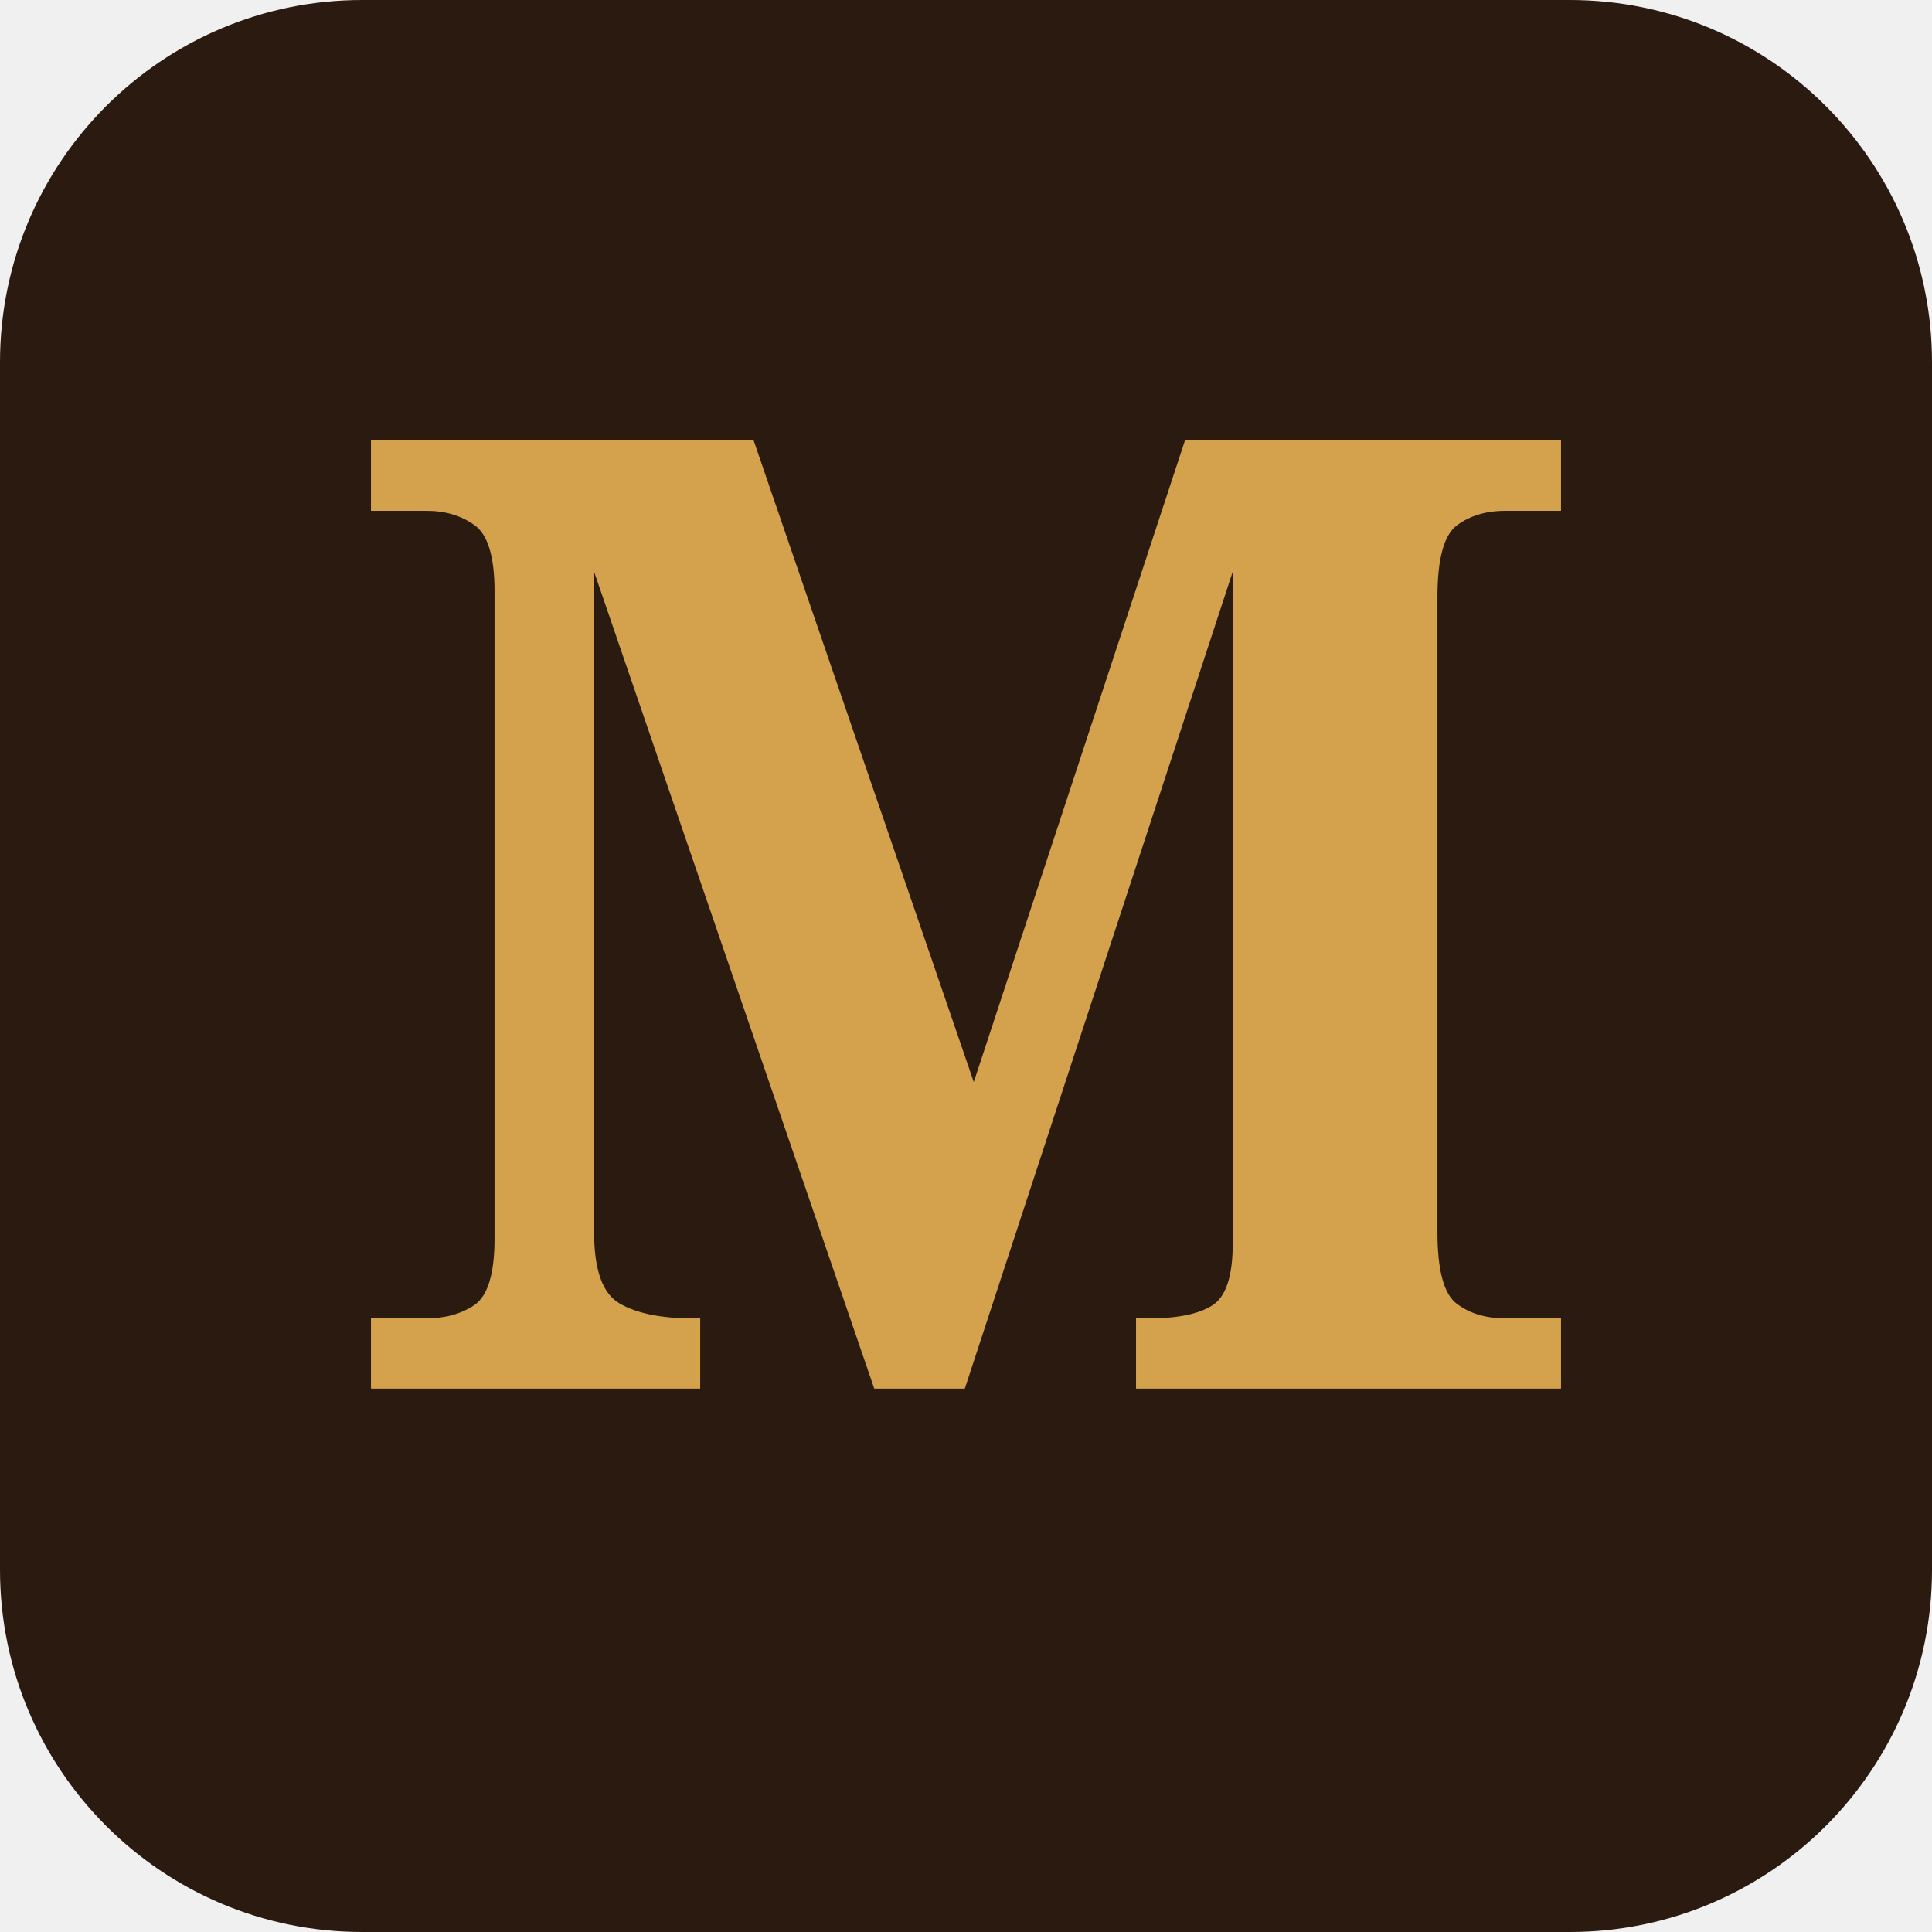
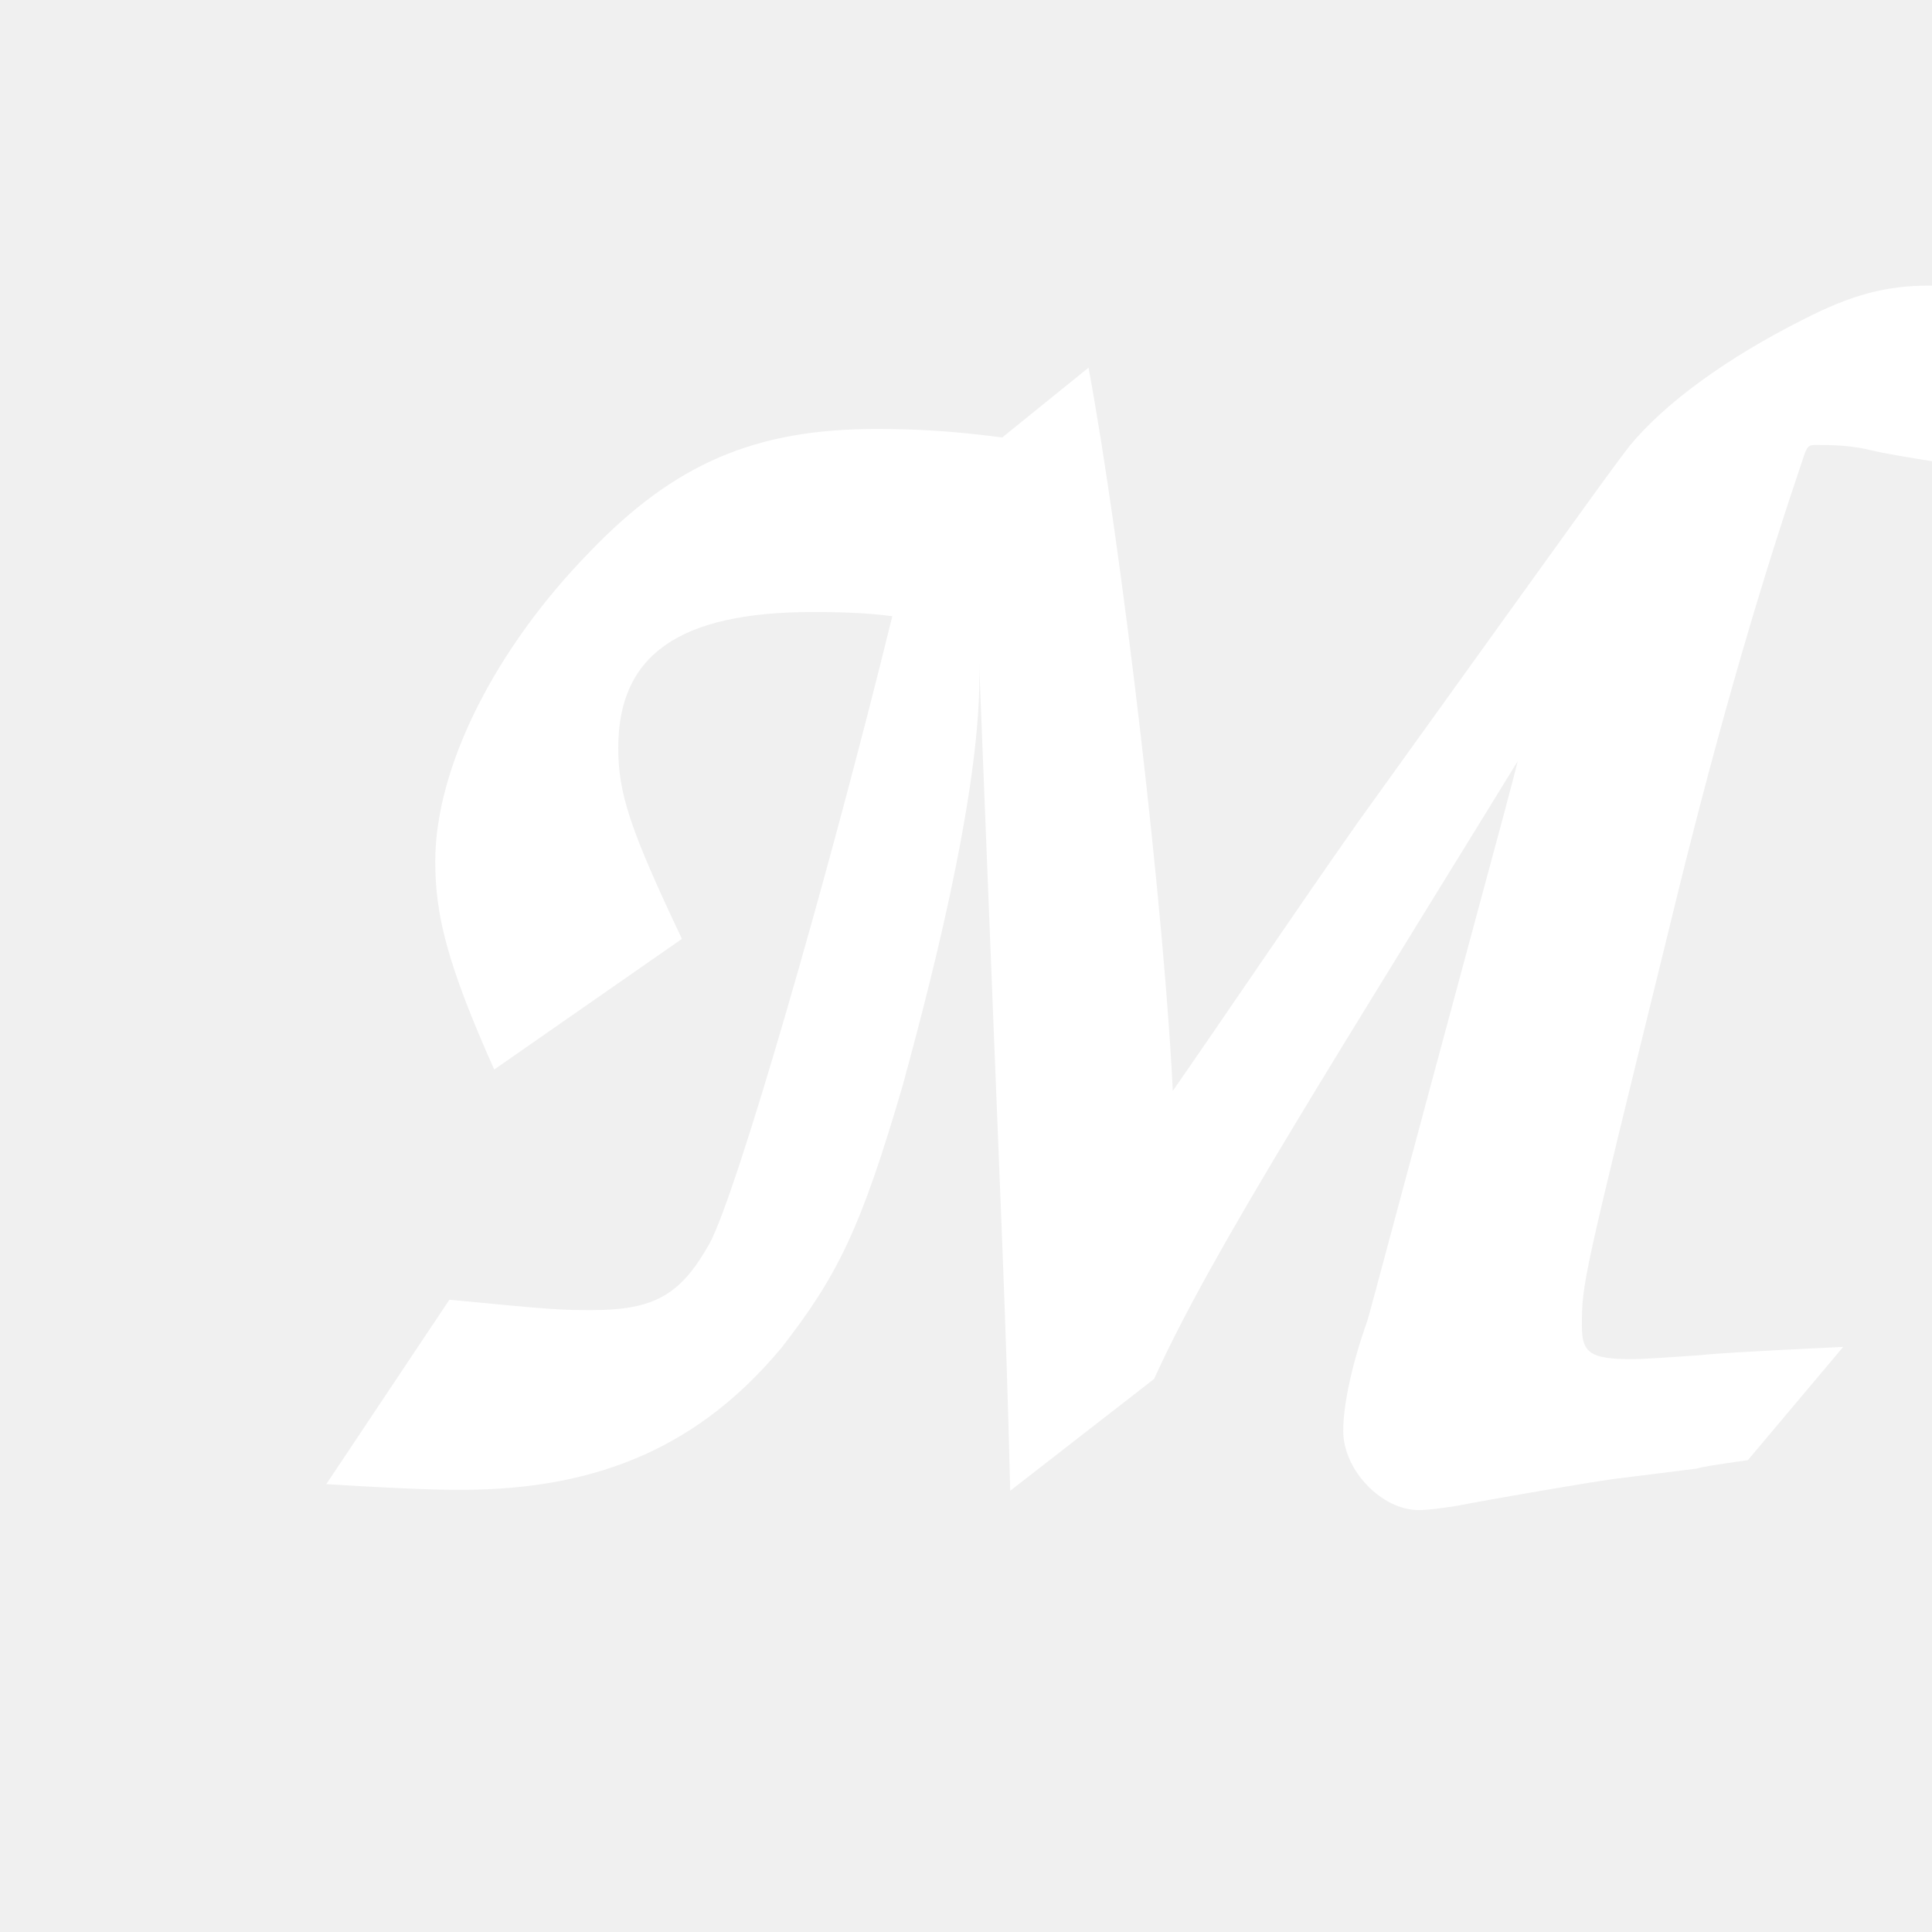
<svg xmlns="http://www.w3.org/2000/svg" viewBox="0 0 64 64">
-   <rect width="64" height="64" rx="12" fill="#2b1a0f" />
-   <text x="32" y="46" font-family="Georgia, 'Cormorant Garamond', serif" font-weight="700" font-size="44" text-anchor="middle" fill="#d4a24c">M</text>
+   <text x="50%" y="54%" text-anchor="middle" dominant-baseline="middle" font-family="'Snell Roundhand','Apple Chancery','Lucida Handwriting','Segoe Script','Brush Script MT',cursive" font-style="italic" font-weight="700" font-size="56" fill="#ffffff">M</text>
</svg>
